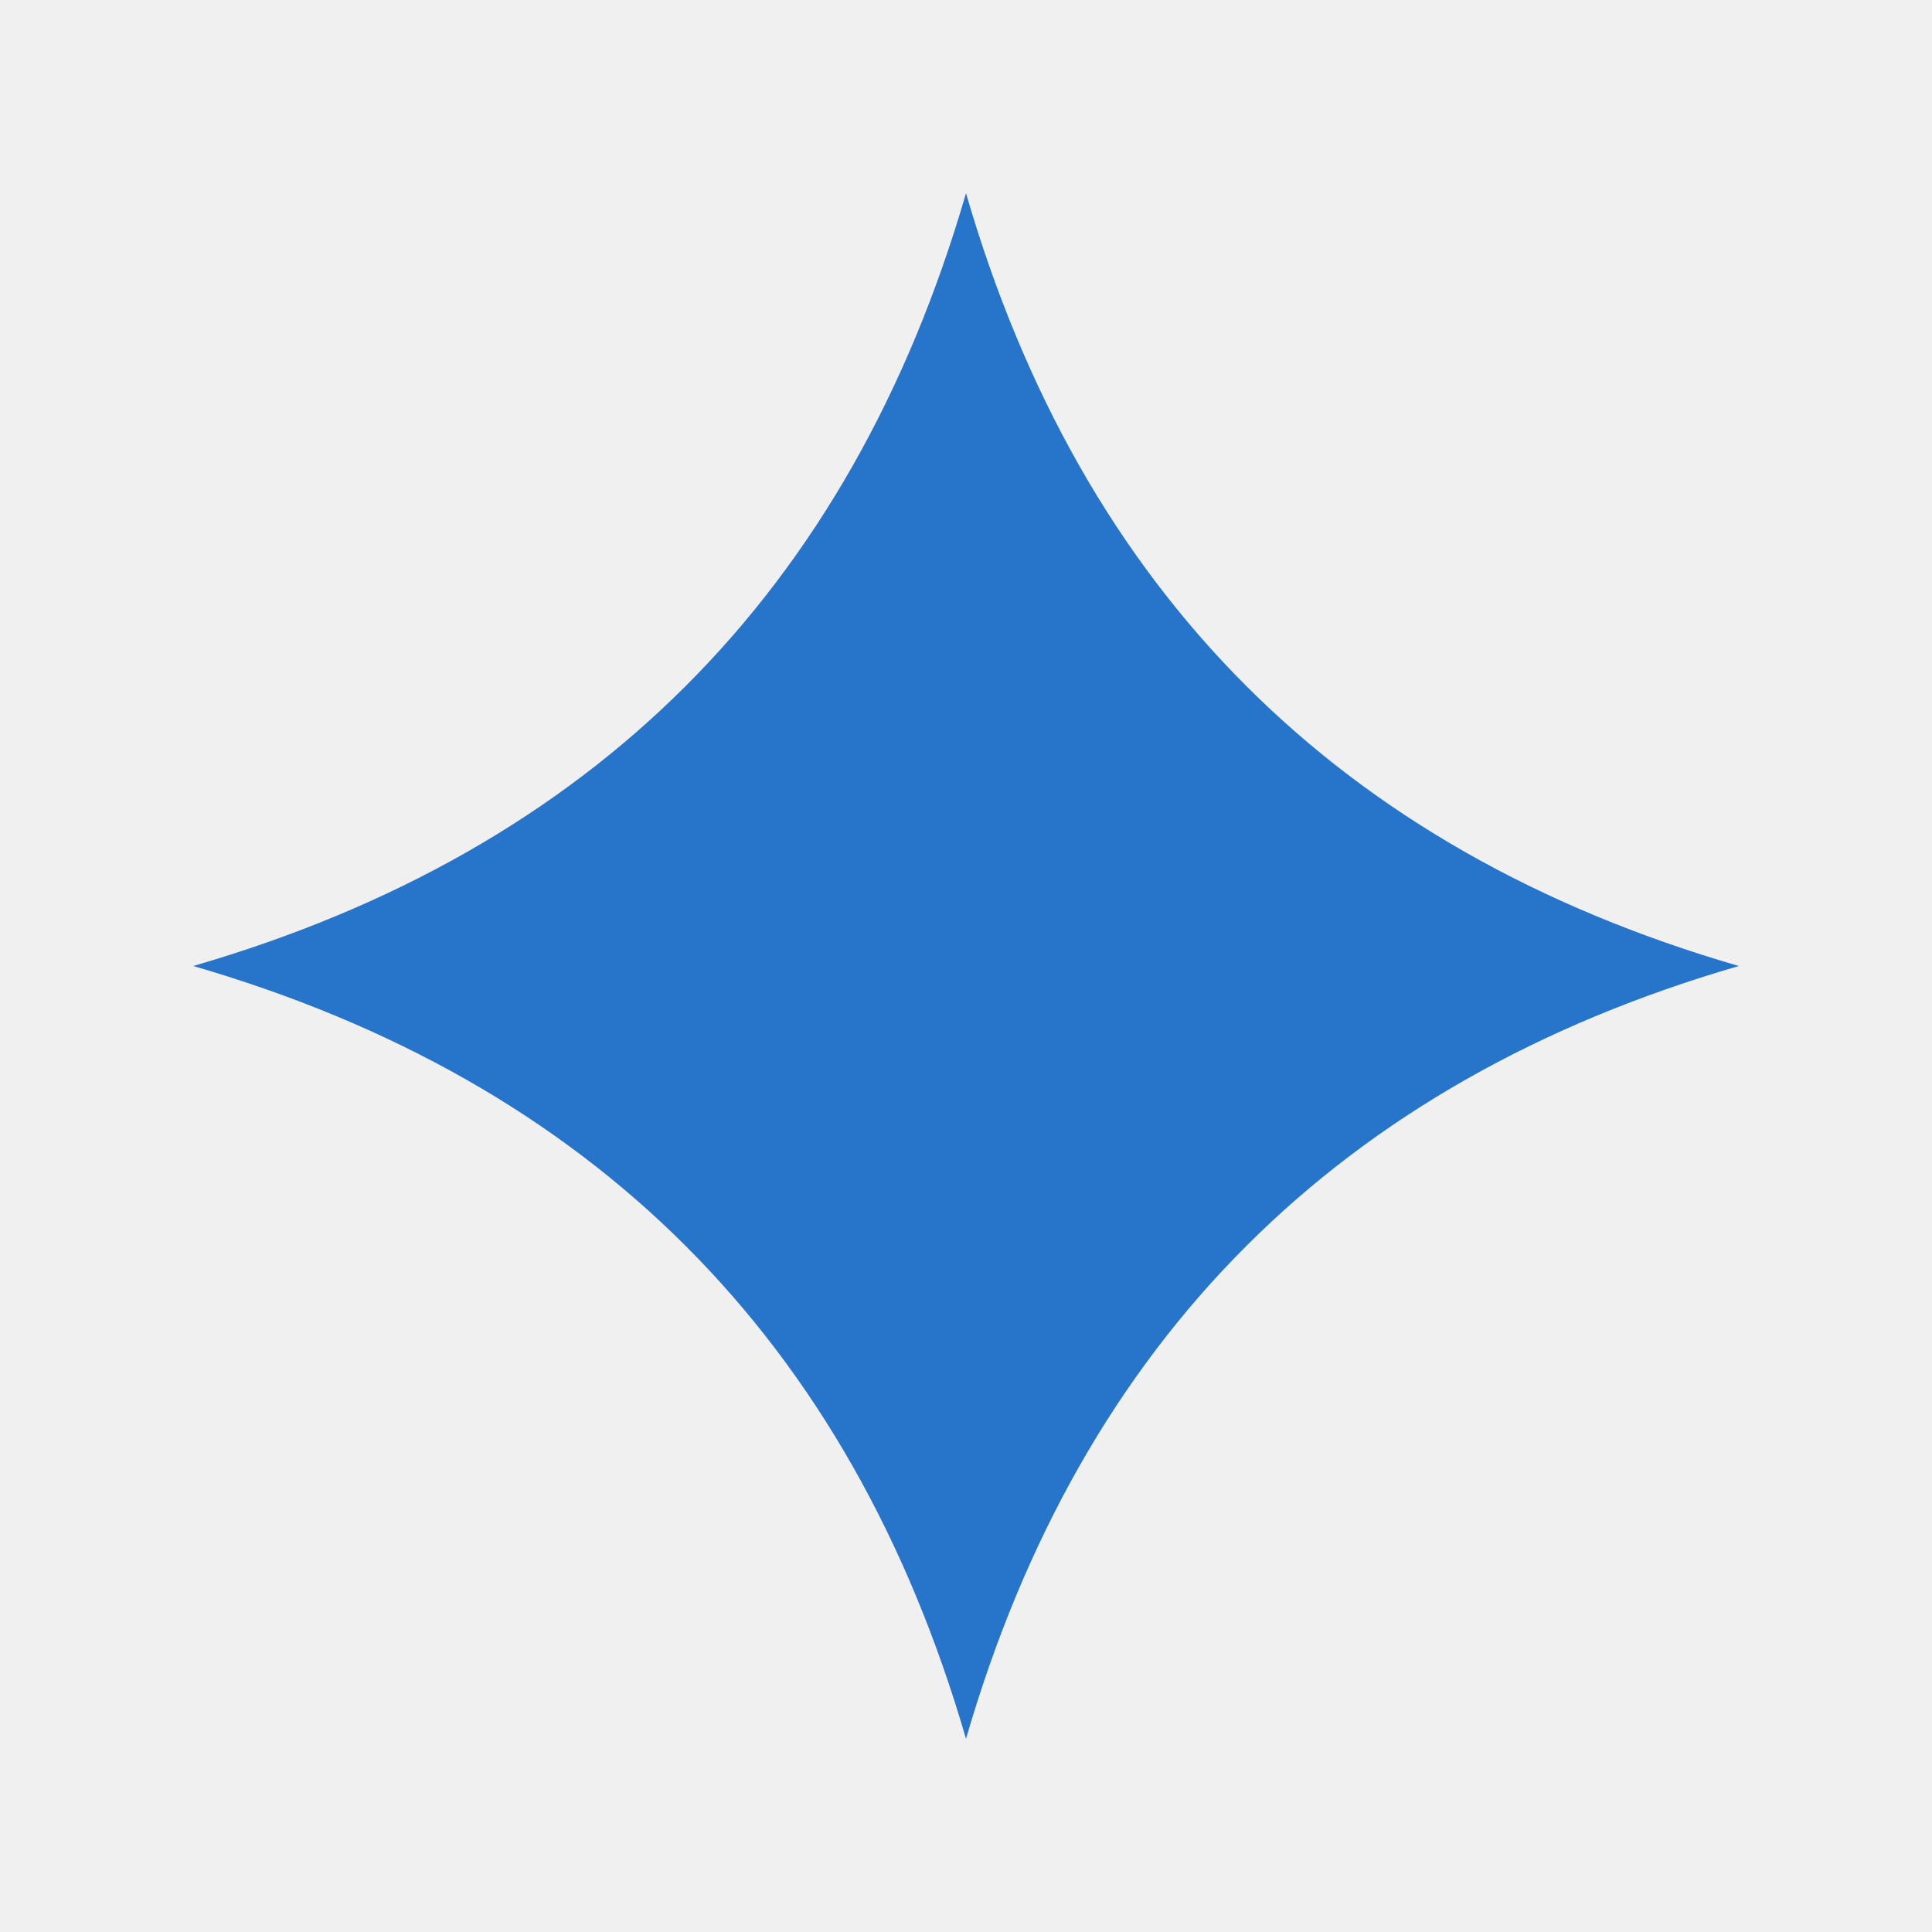
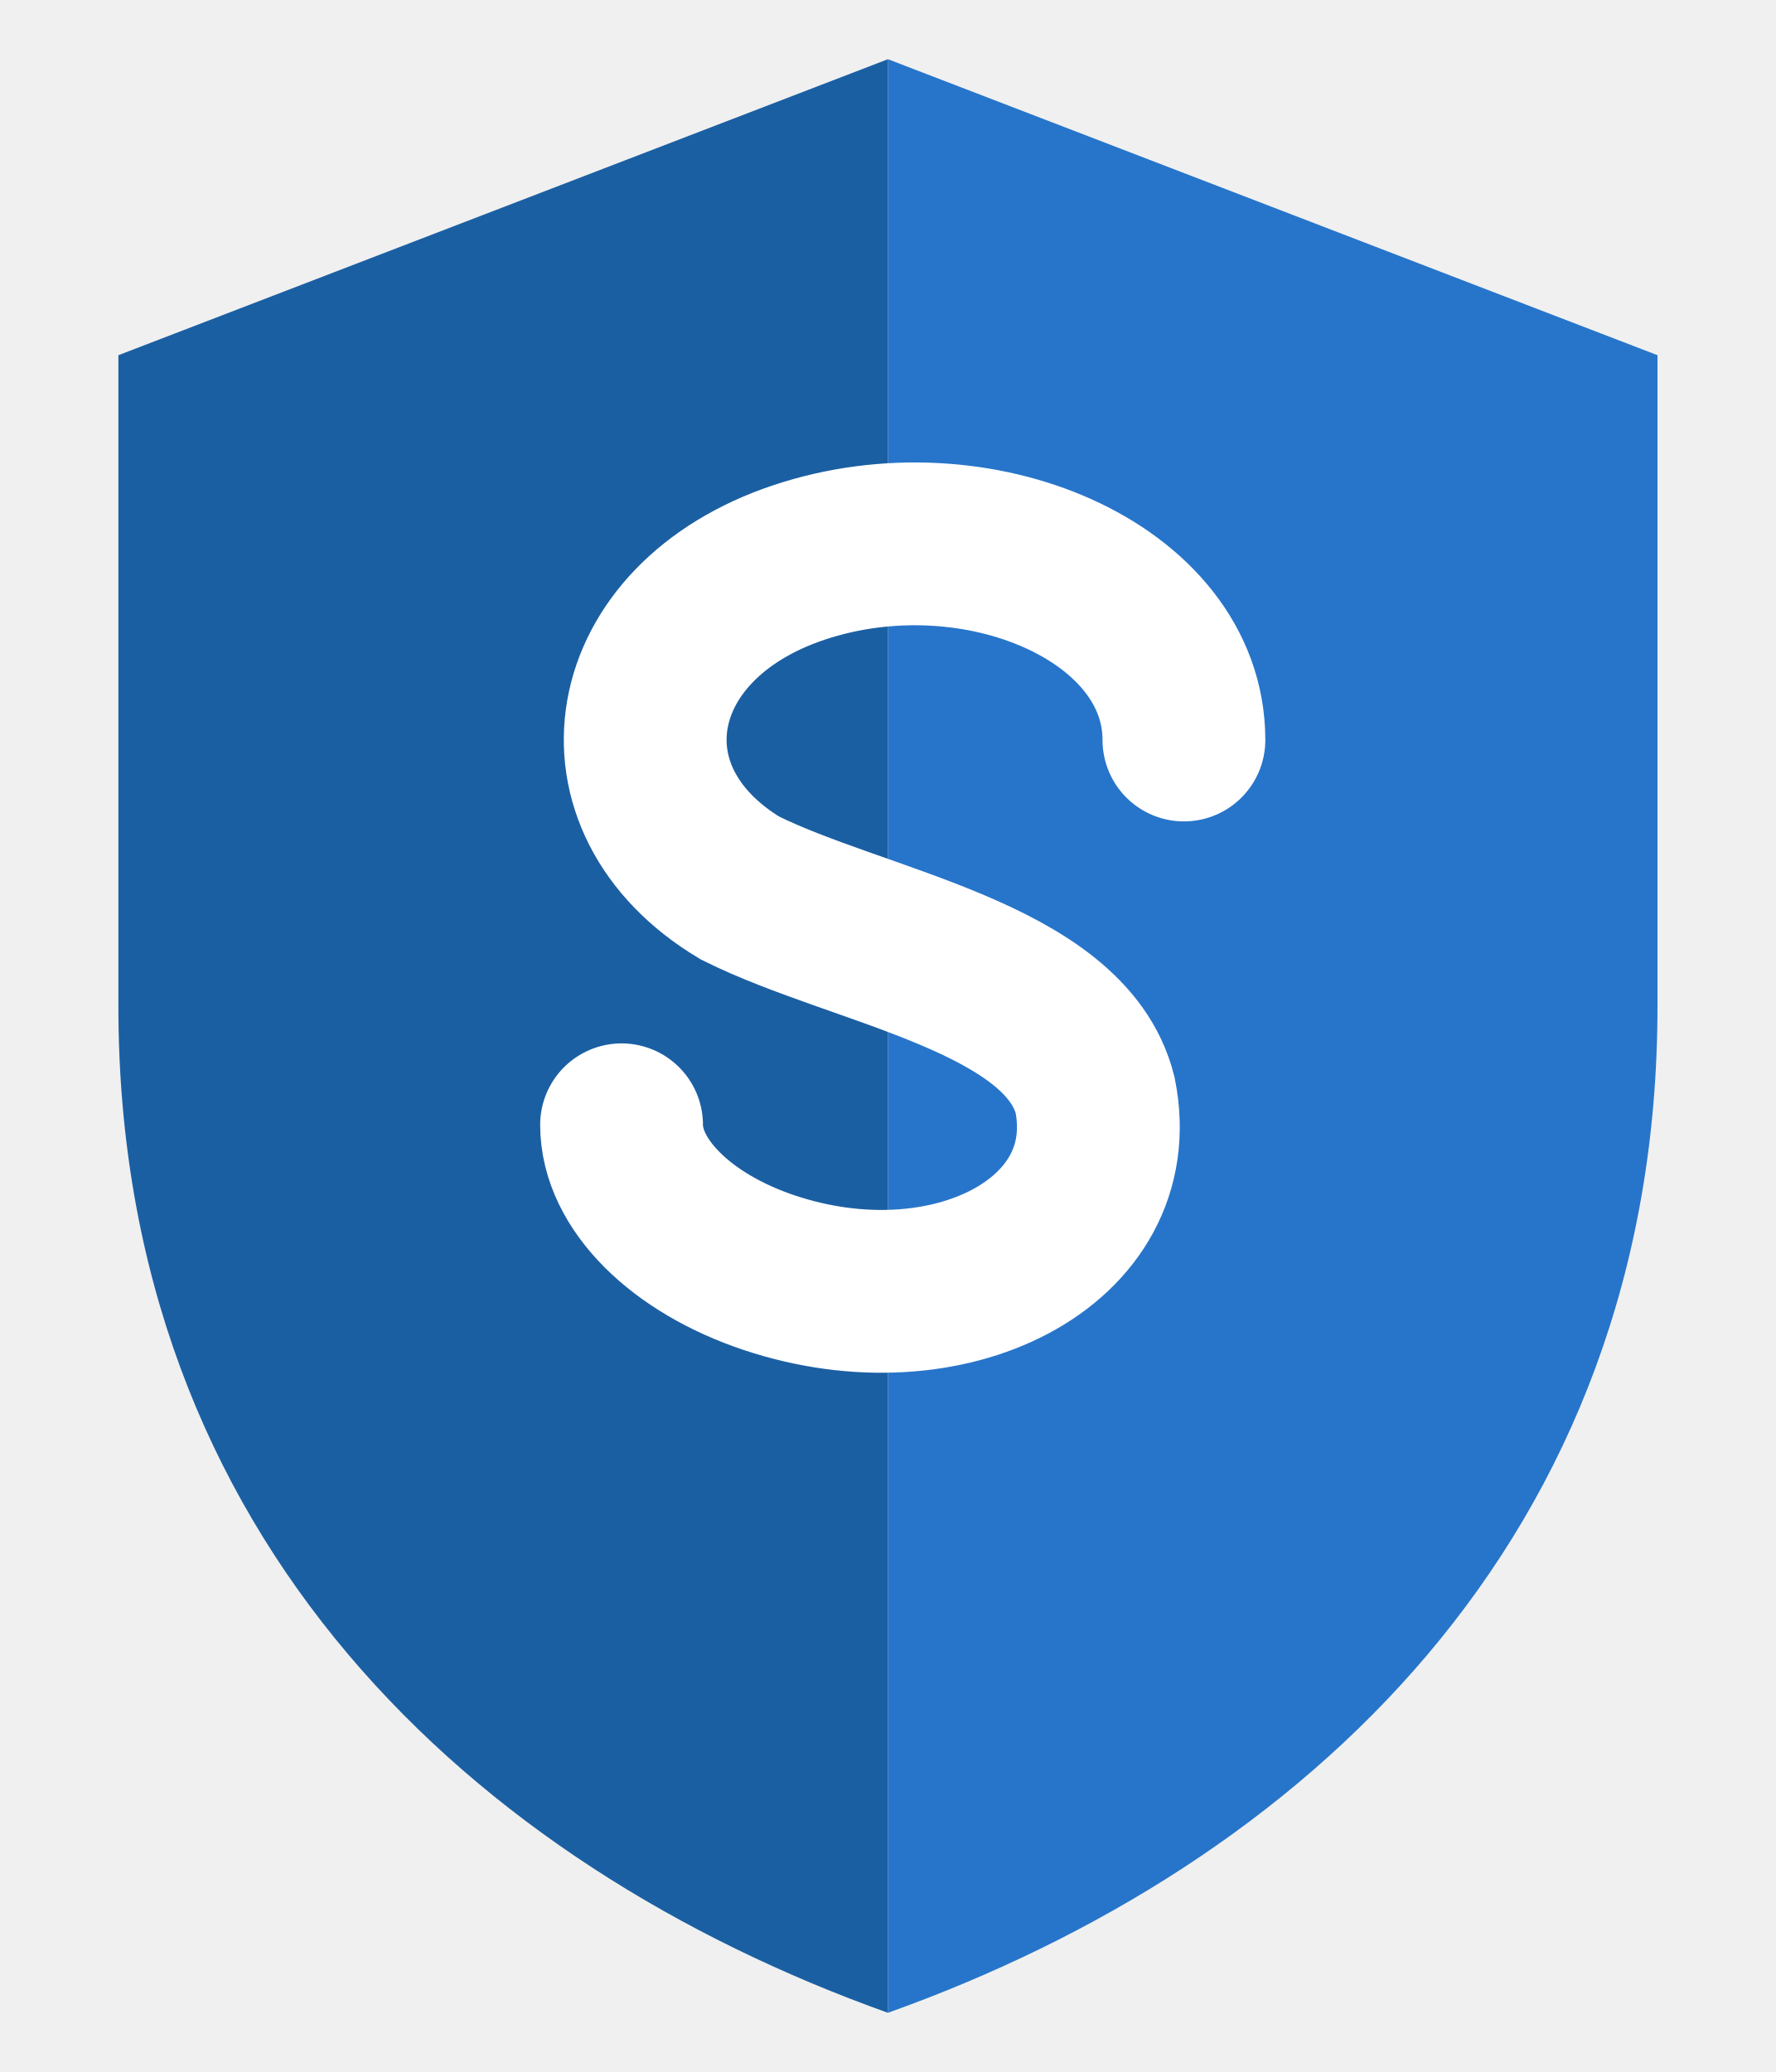
- <svg xmlns="http://www.w3.org/2000/svg" width="200" height="200" viewBox="0 0 200 200">
-   <path d="M100 20 Q118 82 180 100 Q118 118 100 180 Q82 118 20 100 Q82 82 100 20 Z" fill="#2775CA" />
+ <svg xmlns="http://www.w3.org/2000/svg" viewBox="0 0 60 70" fill="none" role="img" aria-label="Statio">
+   <path d="M30 2 L56 12 V34 C56 52 44 63 30 68 V2 Z" fill="#2775CA" />
+   <path d="M30 2 L4 12 V34 C4 52 16 63 30 68 V2 Z" fill="#1b5fa3" />
+   <path d="M40 25 C40 20 33 17 27 19 C21 21 20 27 25 30 C29 32 36 33 37 37 C38 42 32 45 26 43 C23 42 21 40 21 38" stroke="#ffffff" stroke-width="5.5" stroke-linecap="round" fill="none" />
</svg>
